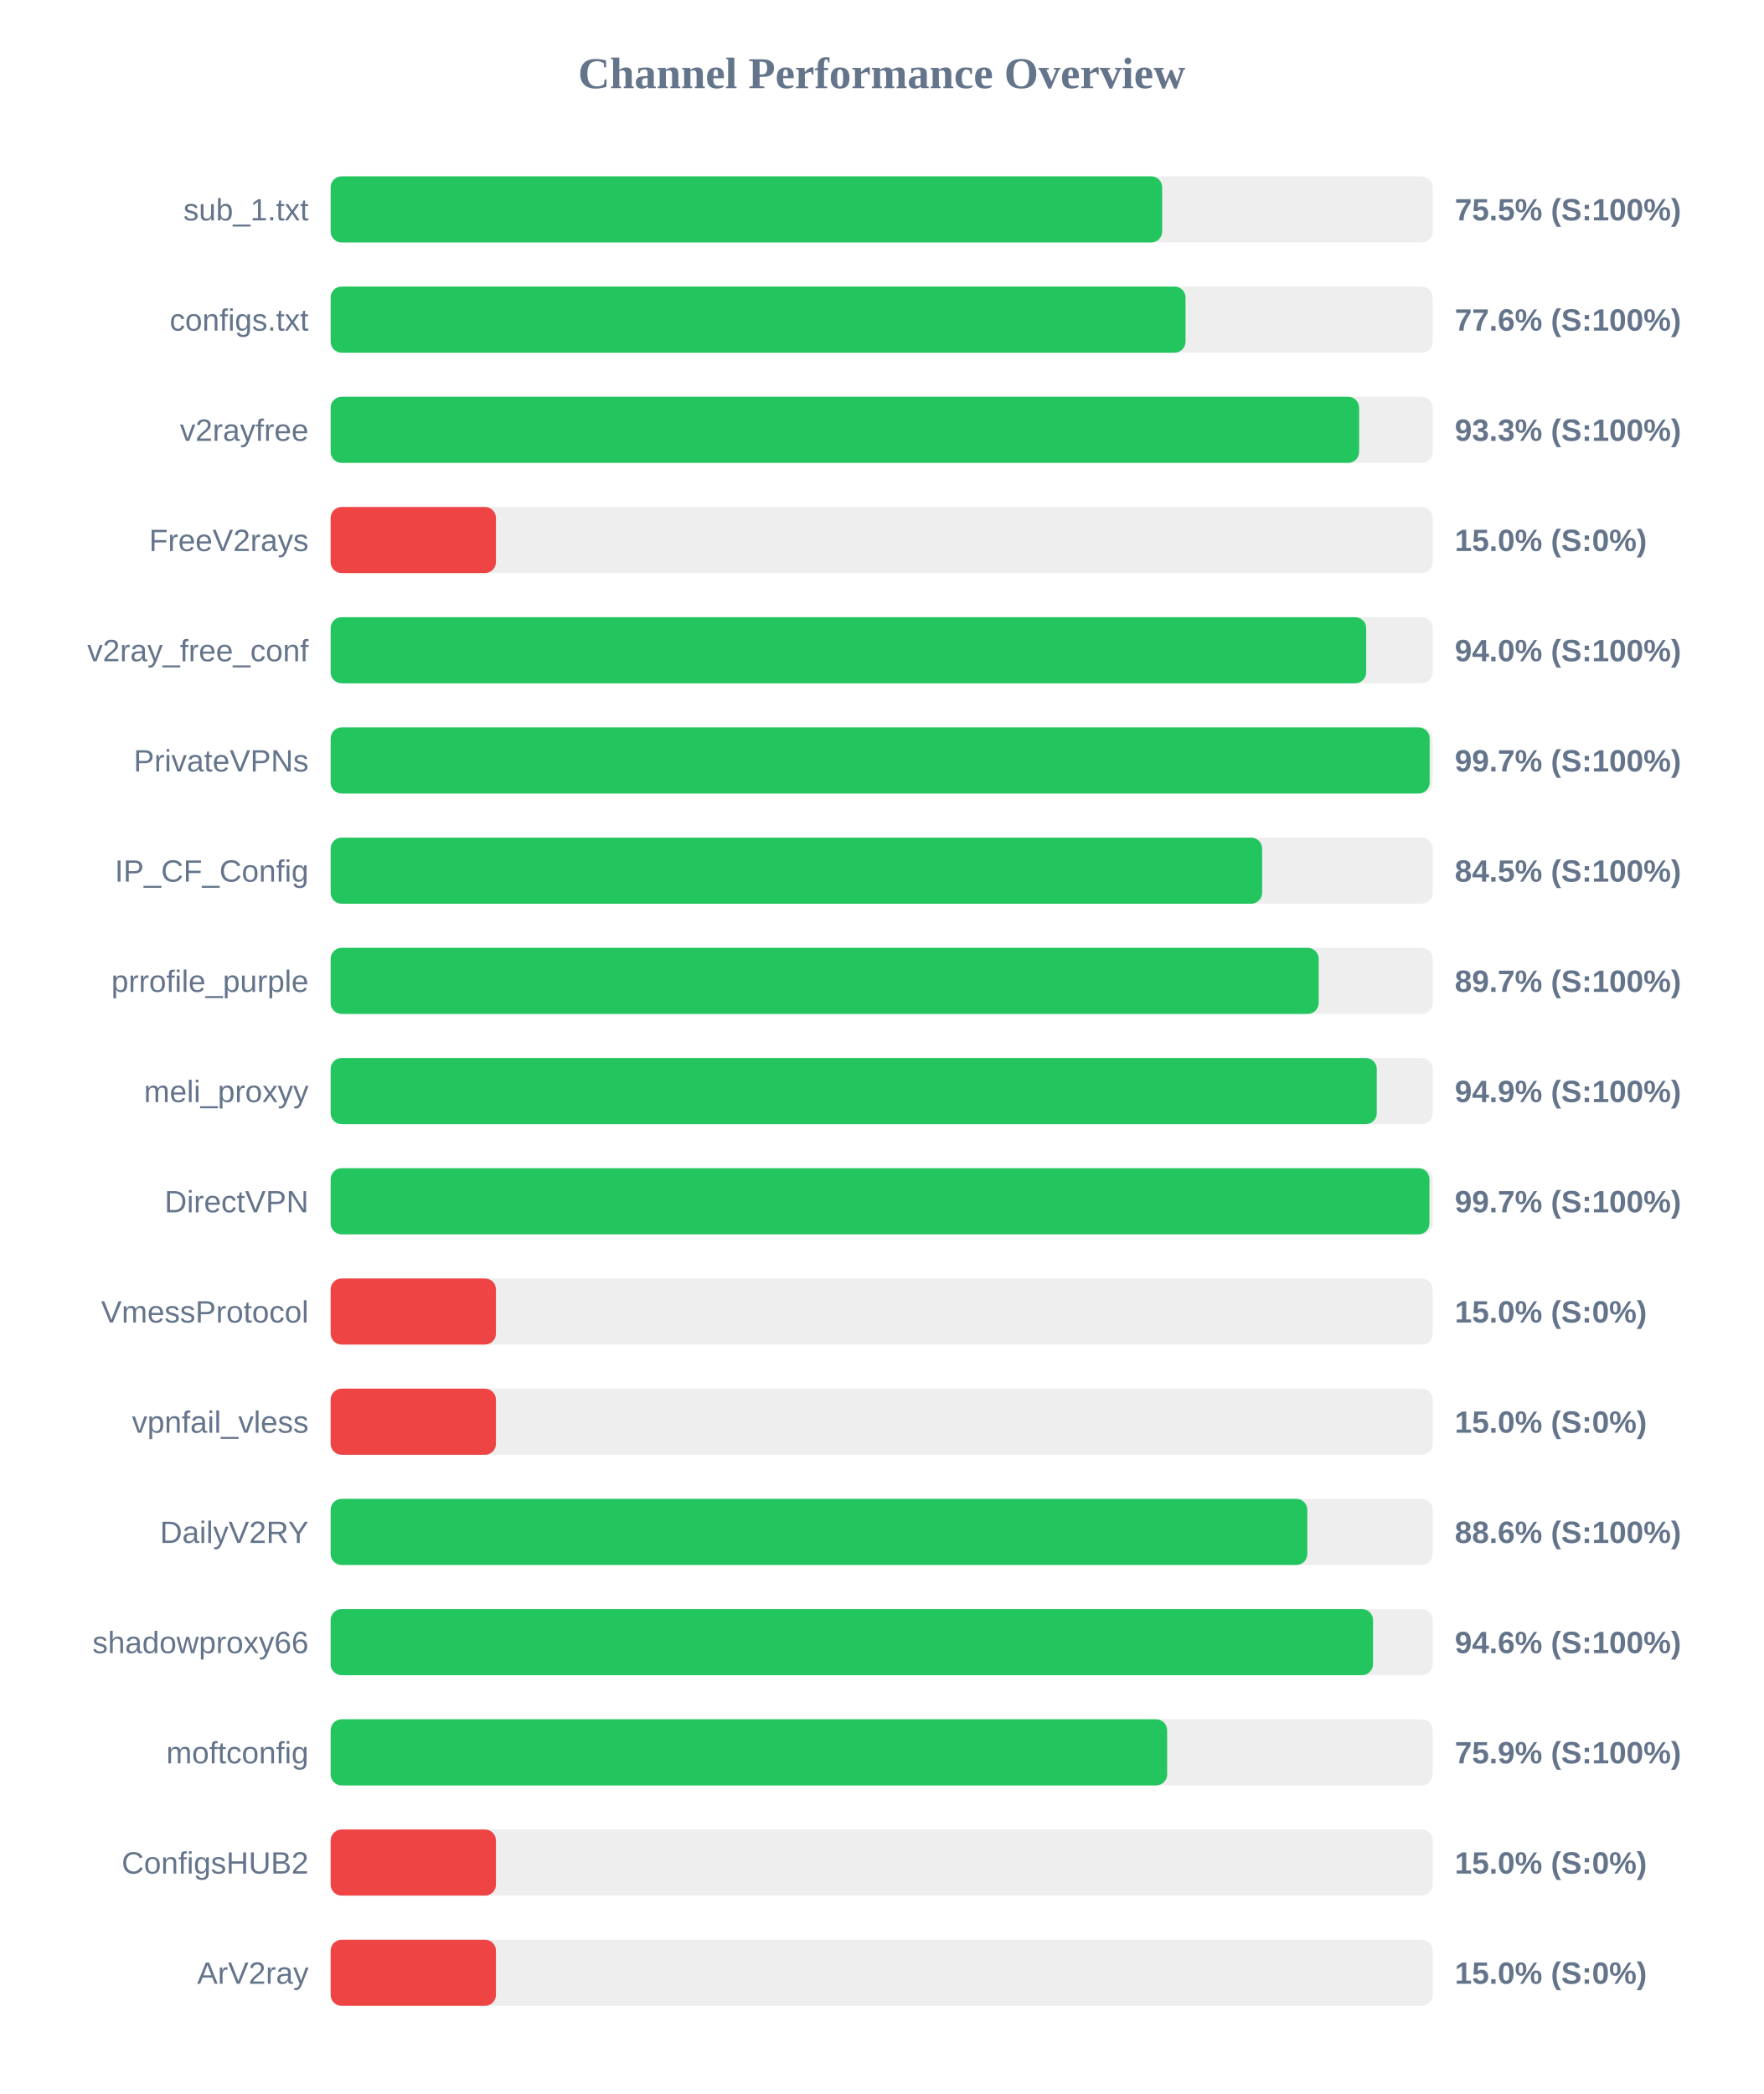
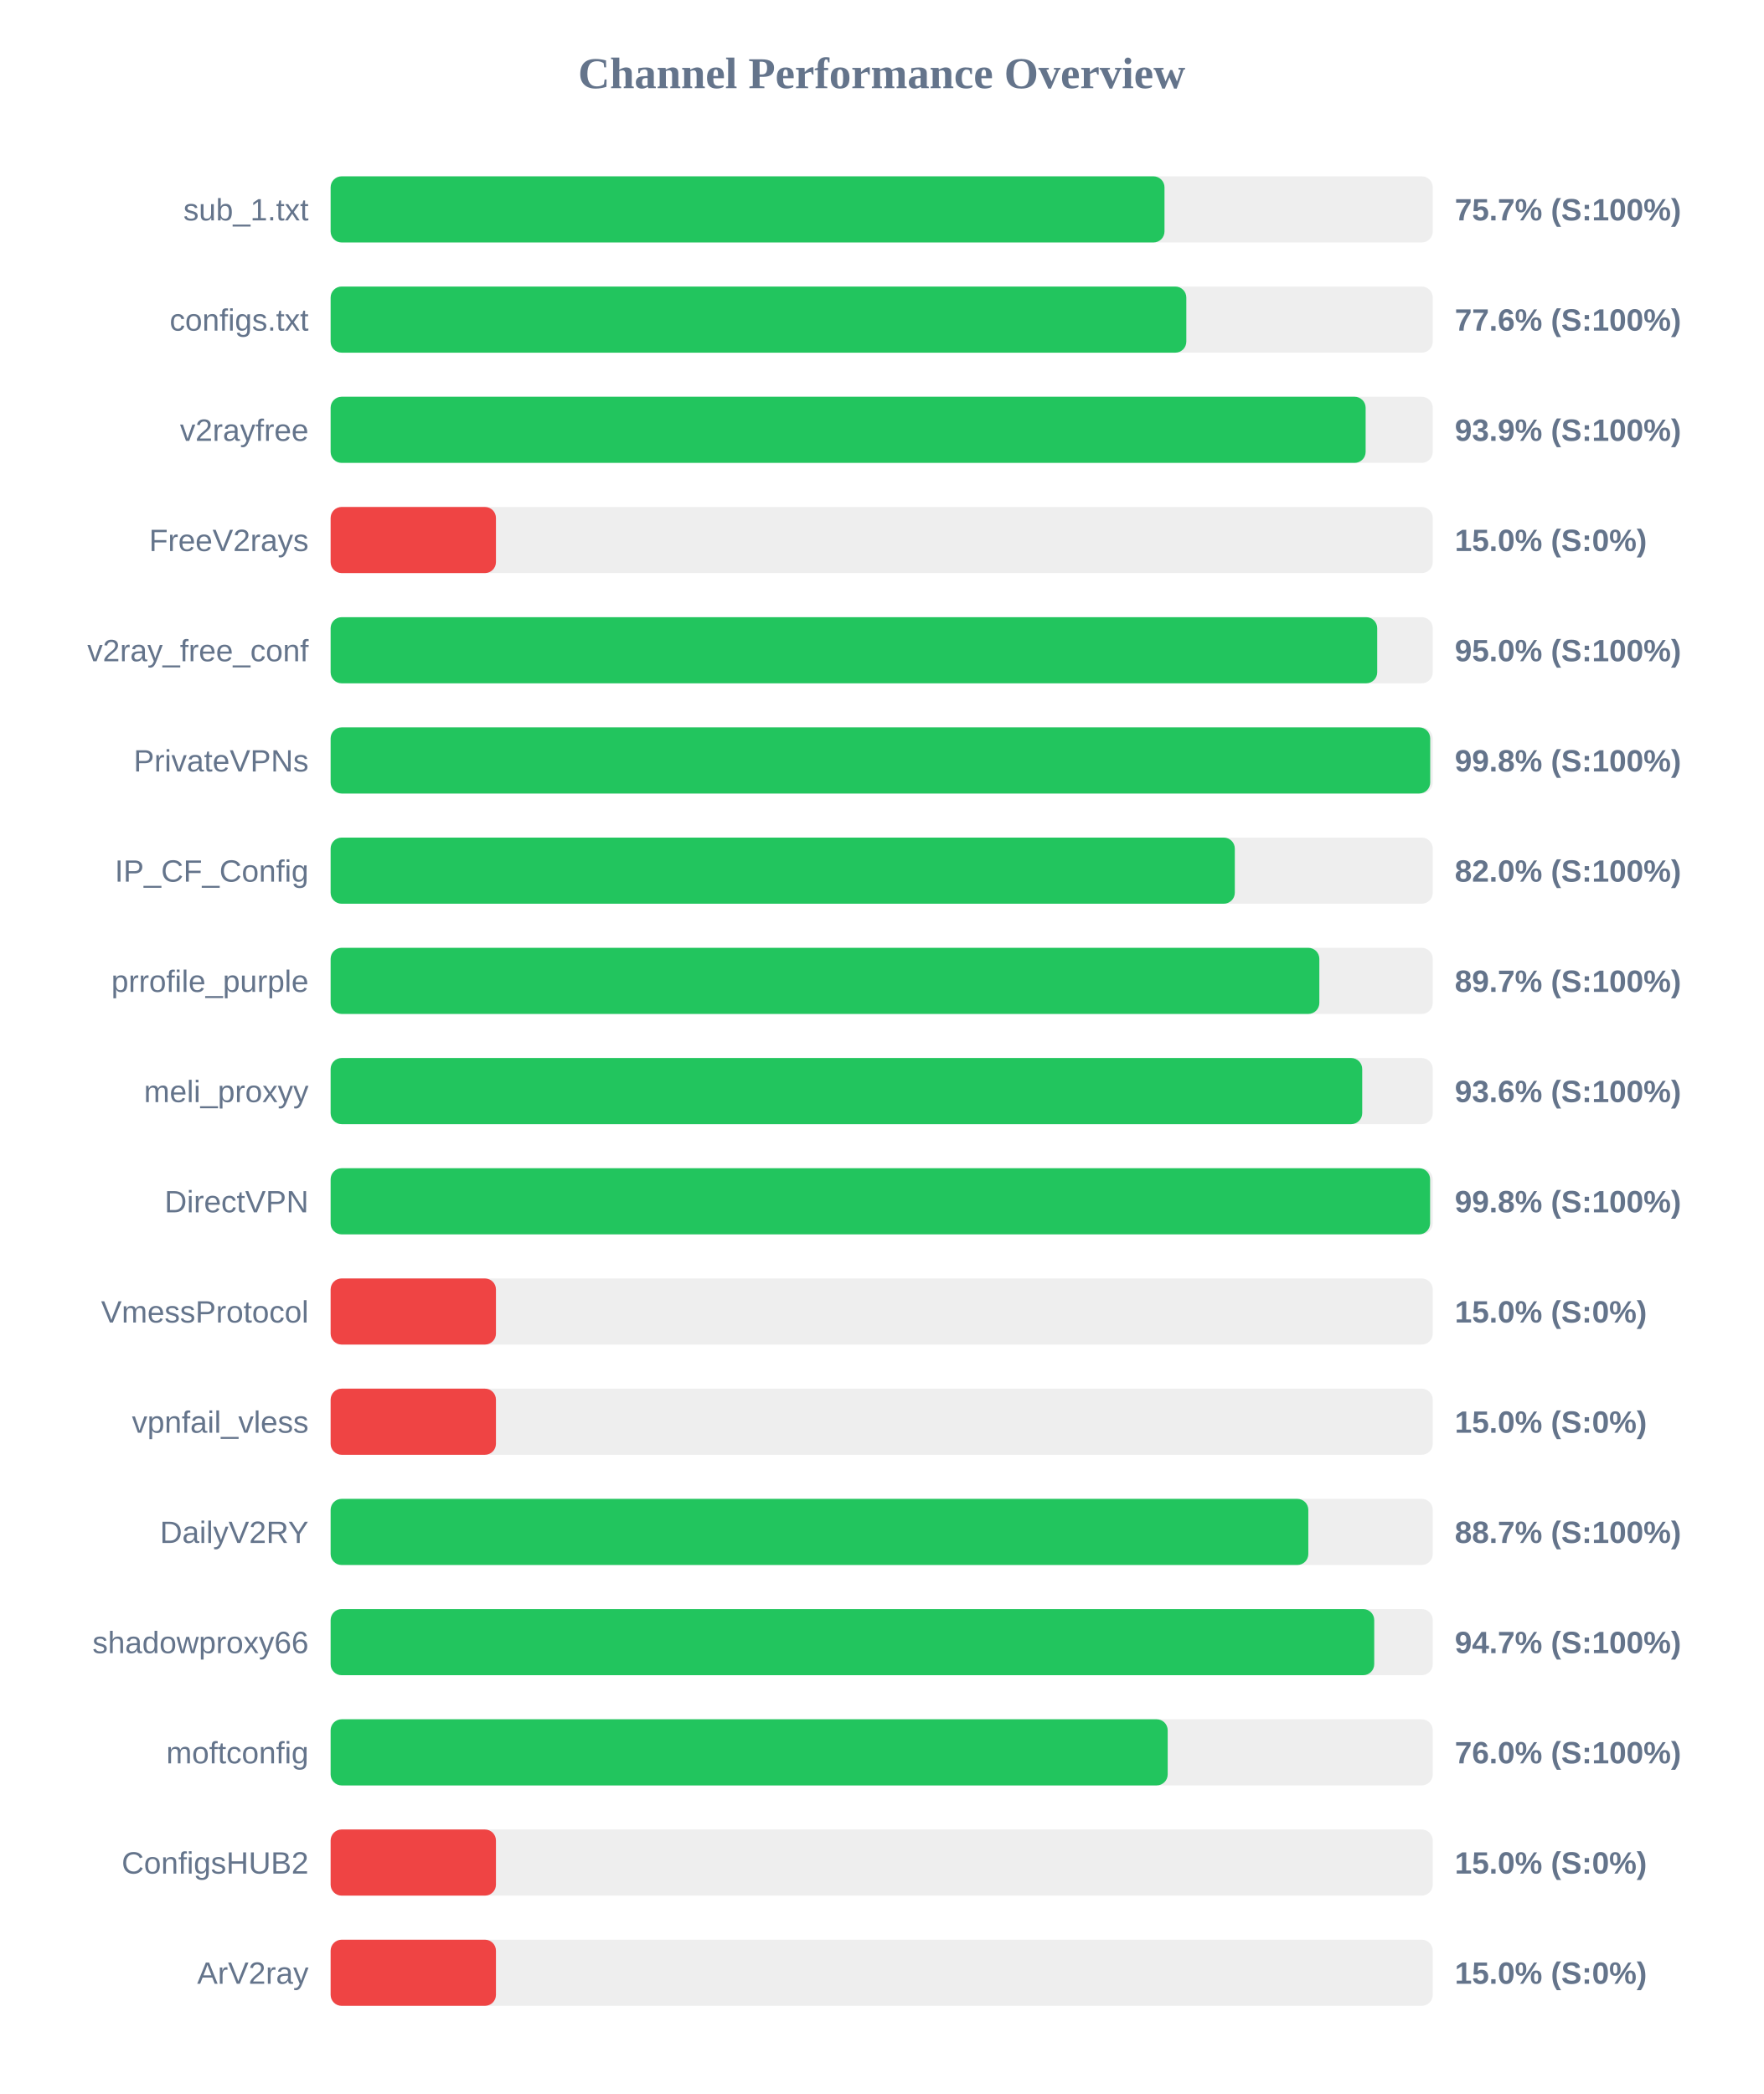
<svg xmlns="http://www.w3.org/2000/svg" width="800" height="950" version="1.1">
  <style>
        .row { font: 14px Arial; fill: #64748b; }
        .score { font: bold 14px Arial; fill: #64748b; }
    </style>
  <text x="400" y="40" text-anchor="middle" font-size="20px" font-weight="bold" fill="#64748b">Channel Performance Overview</text>
  <rect x="150" y="80" width="500" height="30" fill="#eee" rx="5" />
-   <rect x="150" y="80" width="377.25" height="30" fill="#22c55e" rx="5" />
+   <rect x="150" y="80" width="378.3" height="30" fill="#22c55e" rx="5" />
  <text x="140" y="100" text-anchor="end" class="row">sub_1.txt</text>
-   <text x="660" y="100" text-anchor="start" class="score">75.5% (S:100%)</text>
+   <text x="660" y="100" text-anchor="start" class="score">75.7% (S:100%)</text>
  <rect x="150" y="130" width="500" height="30" fill="#eee" rx="5" />
-   <rect x="150" y="130" width="387.85" height="30" fill="#22c55e" rx="5" />
+   <rect x="150" y="130" width="388.2" height="30" fill="#22c55e" rx="5" />
  <text x="140" y="150" text-anchor="end" class="row">configs.txt</text>
  <text x="660" y="150" text-anchor="start" class="score">77.6% (S:100%)</text>
  <rect x="150" y="180" width="500" height="30" fill="#eee" rx="5" />
-   <rect x="150" y="180" width="466.6" height="30" fill="#22c55e" rx="5" />
+   <rect x="150" y="180" width="469.55" height="30" fill="#22c55e" rx="5" />
  <text x="140" y="200" text-anchor="end" class="row">v2rayfree</text>
-   <text x="660" y="200" text-anchor="start" class="score">93.3% (S:100%)</text>
+   <text x="660" y="200" text-anchor="start" class="score">93.9% (S:100%)</text>
  <rect x="150" y="230" width="500" height="30" fill="#eee" rx="5" />
  <rect x="150" y="230" width="75.0" height="30" fill="#ef4444" rx="5" />
  <text x="140" y="250" text-anchor="end" class="row">FreeV2rays</text>
  <text x="660" y="250" text-anchor="start" class="score">15.0% (S:0%)</text>
  <rect x="150" y="280" width="500" height="30" fill="#eee" rx="5" />
-   <rect x="150" y="280" width="469.8" height="30" fill="#22c55e" rx="5" />
+   <rect x="150" y="280" width="474.8" height="30" fill="#22c55e" rx="5" />
  <text x="140" y="300" text-anchor="end" class="row">v2ray_free_conf</text>
-   <text x="660" y="300" text-anchor="start" class="score">94.0% (S:100%)</text>
+   <text x="660" y="300" text-anchor="start" class="score">95.0% (S:100%)</text>
  <rect x="150" y="330" width="500" height="30" fill="#eee" rx="5" />
-   <rect x="150" y="330" width="498.6" height="30" fill="#22c55e" rx="5" />
+   <rect x="150" y="330" width="498.85" height="30" fill="#22c55e" rx="5" />
  <text x="140" y="350" text-anchor="end" class="row">PrivateVPNs</text>
-   <text x="660" y="350" text-anchor="start" class="score">99.7% (S:100%)</text>
+   <text x="660" y="350" text-anchor="start" class="score">99.8% (S:100%)</text>
  <rect x="150" y="380" width="500" height="30" fill="#eee" rx="5" />
-   <rect x="150" y="380" width="422.6" height="30" fill="#22c55e" rx="5" />
+   <rect x="150" y="380" width="410.2" height="30" fill="#22c55e" rx="5" />
  <text x="140" y="400" text-anchor="end" class="row">IP_CF_Config</text>
-   <text x="660" y="400" text-anchor="start" class="score">84.5% (S:100%)</text>
+   <text x="660" y="400" text-anchor="start" class="score">82.0% (S:100%)</text>
  <rect x="150" y="430" width="500" height="30" fill="#eee" rx="5" />
-   <rect x="150" y="430" width="448.25" height="30" fill="#22c55e" rx="5" />
+   <rect x="150" y="430" width="448.55" height="30" fill="#22c55e" rx="5" />
  <text x="140" y="450" text-anchor="end" class="row">prrofile_purple</text>
  <text x="660" y="450" text-anchor="start" class="score">89.7% (S:100%)</text>
  <rect x="150" y="480" width="500" height="30" fill="#eee" rx="5" />
-   <rect x="150" y="480" width="474.6" height="30" fill="#22c55e" rx="5" />
+   <rect x="150" y="480" width="468.0" height="30" fill="#22c55e" rx="5" />
  <text x="140" y="500" text-anchor="end" class="row">meli_proxyy</text>
-   <text x="660" y="500" text-anchor="start" class="score">94.9% (S:100%)</text>
+   <text x="660" y="500" text-anchor="start" class="score">93.6% (S:100%)</text>
  <rect x="150" y="530" width="500" height="30" fill="#eee" rx="5" />
-   <rect x="150" y="530" width="498.5" height="30" fill="#22c55e" rx="5" />
+   <rect x="150" y="530" width="498.8" height="30" fill="#22c55e" rx="5" />
  <text x="140" y="550" text-anchor="end" class="row">DirectVPN</text>
-   <text x="660" y="550" text-anchor="start" class="score">99.7% (S:100%)</text>
+   <text x="660" y="550" text-anchor="start" class="score">99.8% (S:100%)</text>
  <rect x="150" y="580" width="500" height="30" fill="#eee" rx="5" />
  <rect x="150" y="580" width="75.0" height="30" fill="#ef4444" rx="5" />
  <text x="140" y="600" text-anchor="end" class="row">VmessProtocol</text>
  <text x="660" y="600" text-anchor="start" class="score">15.0% (S:0%)</text>
  <rect x="150" y="630" width="500" height="30" fill="#eee" rx="5" />
  <rect x="150" y="630" width="75.0" height="30" fill="#ef4444" rx="5" />
  <text x="140" y="650" text-anchor="end" class="row">vpnfail_vless</text>
  <text x="660" y="650" text-anchor="start" class="score">15.0% (S:0%)</text>
  <rect x="150" y="680" width="500" height="30" fill="#eee" rx="5" />
-   <rect x="150" y="680" width="443.1" height="30" fill="#22c55e" rx="5" />
+   <rect x="150" y="680" width="443.55" height="30" fill="#22c55e" rx="5" />
  <text x="140" y="700" text-anchor="end" class="row">DailyV2RY</text>
-   <text x="660" y="700" text-anchor="start" class="score">88.6% (S:100%)</text>
+   <text x="660" y="700" text-anchor="start" class="score">88.7% (S:100%)</text>
  <rect x="150" y="730" width="500" height="30" fill="#eee" rx="5" />
-   <rect x="150" y="730" width="472.9" height="30" fill="#22c55e" rx="5" />
+   <rect x="150" y="730" width="473.45" height="30" fill="#22c55e" rx="5" />
  <text x="140" y="750" text-anchor="end" class="row">shadowproxy66</text>
-   <text x="660" y="750" text-anchor="start" class="score">94.6% (S:100%)</text>
+   <text x="660" y="750" text-anchor="start" class="score">94.7% (S:100%)</text>
  <rect x="150" y="780" width="500" height="30" fill="#eee" rx="5" />
-   <rect x="150" y="780" width="379.5" height="30" fill="#22c55e" rx="5" />
+   <rect x="150" y="780" width="379.75" height="30" fill="#22c55e" rx="5" />
  <text x="140" y="800" text-anchor="end" class="row">moftconfig</text>
-   <text x="660" y="800" text-anchor="start" class="score">75.9% (S:100%)</text>
+   <text x="660" y="800" text-anchor="start" class="score">76.0% (S:100%)</text>
  <rect x="150" y="830" width="500" height="30" fill="#eee" rx="5" />
  <rect x="150" y="830" width="75.0" height="30" fill="#ef4444" rx="5" />
  <text x="140" y="850" text-anchor="end" class="row">ConfigsHUB2</text>
  <text x="660" y="850" text-anchor="start" class="score">15.0% (S:0%)</text>
  <rect x="150" y="880" width="500" height="30" fill="#eee" rx="5" />
  <rect x="150" y="880" width="75.0" height="30" fill="#ef4444" rx="5" />
  <text x="140" y="900" text-anchor="end" class="row">ArV2ray</text>
  <text x="660" y="900" text-anchor="start" class="score">15.0% (S:0%)</text>
</svg>
